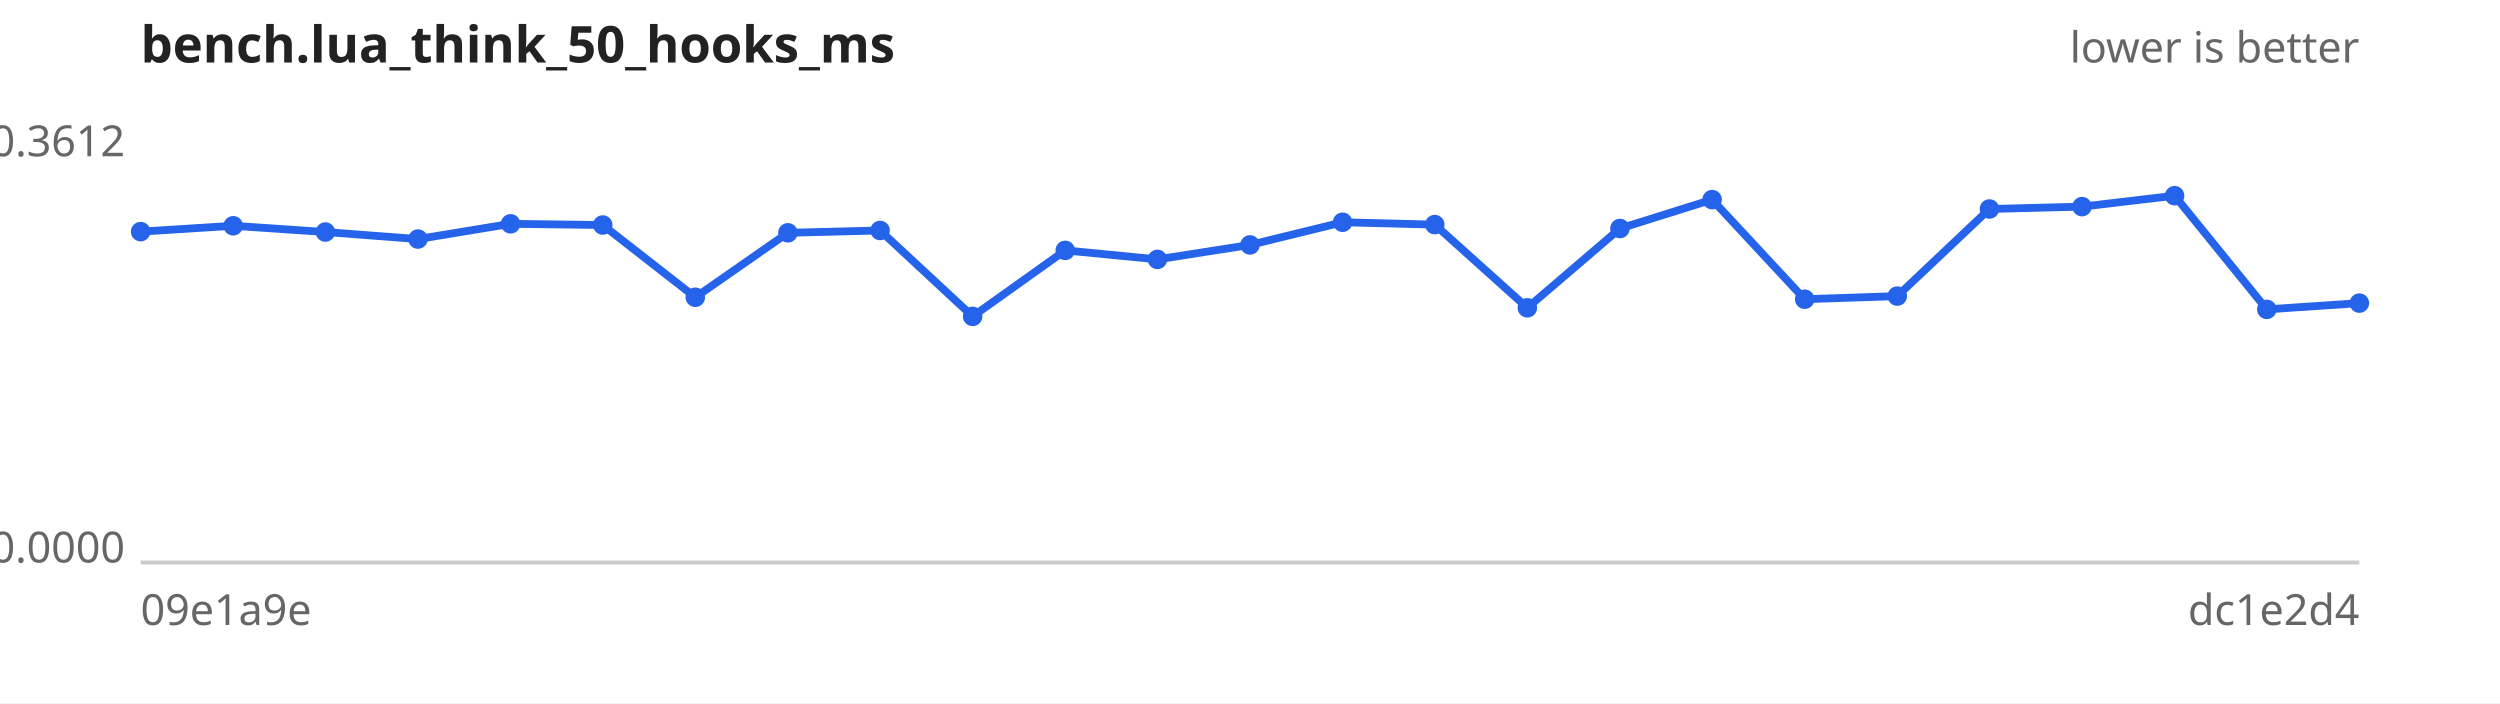
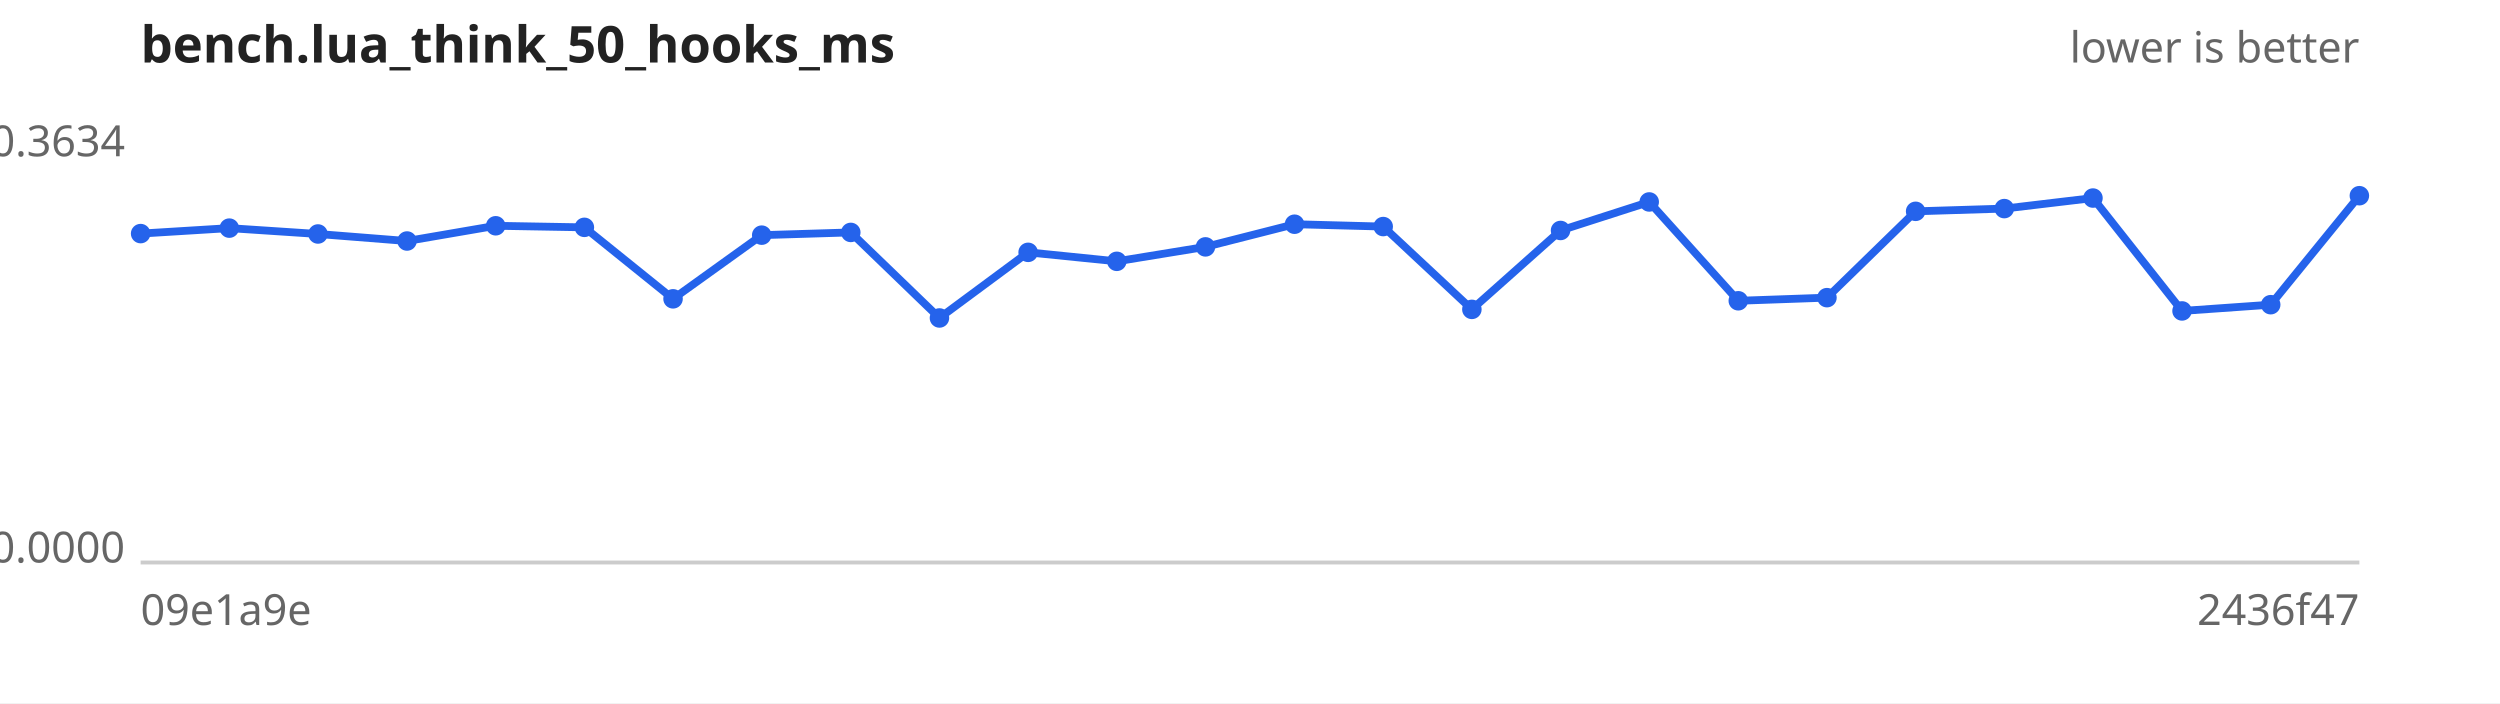
<svg xmlns="http://www.w3.org/2000/svg" width="640" height="180" viewBox="0 0 640 180" font-family="sans-serif" font-size="11">
  <rect width="640" height="180" fill="#ffffff" />
  <text x="36" y="16" font-size="13" font-weight="bold" fill="#222">bench.lua_think_50_hooks_ms</text>
  <text x="604" y="16" text-anchor="end" fill="#666">lower is better</text>
  <line x1="36" y1="144" x2="604" y2="144" stroke="#ccc" />
-   <text x="32" y="40.0" text-anchor="end" fill="#666">0.3612</text>
+   <text x="32" y="40.0" text-anchor="end" fill="#666">0.3634</text>
  <text x="32" y="144.0" text-anchor="end" fill="#666">0.0000</text>
  <text x="36" y="160" fill="#666">09e1a9e</text>
-   <text x="604" y="160" text-anchor="end" fill="#666">dc1e2d4</text>
-   <path d="M36.0,59.3 L59.7,57.8 L83.3,59.4 L107.0,61.2 L130.7,57.3 L154.3,57.6 L178.0,76.1 L201.7,59.6 L225.3,59.0 L249.0,81.0 L272.7,64.1 L296.3,66.4 L320.0,62.7 L343.7,56.9 L367.3,57.5 L391.0,78.8 L414.7,58.5 L438.3,51.1 L462.0,76.6 L485.7,75.8 L509.3,53.5 L533.0,52.9 L556.7,50.1 L580.3,79.2 L604.0,77.6" fill="none" stroke="#2563eb" stroke-width="2" />
+   <text x="604" y="160" text-anchor="end" fill="#666">2436f47</text>
+   <path d="M36.0,59.8 L58.7,58.4 L81.4,59.9 L104.2,61.7 L126.9,57.8 L149.6,58.2 L172.3,76.5 L195.0,60.2 L217.8,59.5 L240.5,81.4 L263.2,64.6 L285.9,66.9 L308.6,63.2 L331.4,57.4 L354.1,58.0 L376.8,79.2 L399.5,59.0 L422.2,51.7 L445.0,77.0 L467.7,76.2 L490.4,54.1 L513.1,53.4 L535.8,50.7 L558.6,79.6 L581.3,78.0 L604.0,50.1" fill="none" stroke="#2563eb" stroke-width="2" />
  <g fill="#2563eb">
-     <circle cx="36.0" cy="59.3" r="2.5" />
-     <circle cx="59.7" cy="57.8" r="2.5" />
-     <circle cx="83.3" cy="59.4" r="2.5" />
-     <circle cx="107.0" cy="61.2" r="2.5" />
-     <circle cx="130.7" cy="57.3" r="2.5" />
-     <circle cx="154.3" cy="57.6" r="2.5" />
-     <circle cx="178.0" cy="76.1" r="2.5" />
-     <circle cx="201.7" cy="59.6" r="2.5" />
-     <circle cx="225.3" cy="59.0" r="2.5" />
-     <circle cx="249.0" cy="81.0" r="2.5" />
-     <circle cx="272.7" cy="64.1" r="2.5" />
-     <circle cx="296.3" cy="66.4" r="2.5" />
-     <circle cx="320.0" cy="62.7" r="2.5" />
-     <circle cx="343.7" cy="56.9" r="2.5" />
-     <circle cx="367.3" cy="57.5" r="2.5" />
-     <circle cx="391.0" cy="78.8" r="2.5" />
-     <circle cx="414.7" cy="58.5" r="2.5" />
-     <circle cx="438.3" cy="51.1" r="2.5" />
-     <circle cx="462.0" cy="76.6" r="2.5" />
-     <circle cx="485.7" cy="75.8" r="2.5" />
-     <circle cx="509.3" cy="53.5" r="2.5" />
-     <circle cx="533.0" cy="52.9" r="2.5" />
-     <circle cx="556.7" cy="50.1" r="2.5" />
-     <circle cx="580.3" cy="79.2" r="2.5" />
-     <circle cx="604.0" cy="77.6" r="2.5" />
+     <circle cx="36.0" cy="59.8" r="2.5" />
+     <circle cx="58.7" cy="58.4" r="2.5" />
+     <circle cx="81.4" cy="59.9" r="2.5" />
+     <circle cx="104.2" cy="61.7" r="2.5" />
+     <circle cx="126.9" cy="57.8" r="2.5" />
+     <circle cx="149.6" cy="58.2" r="2.5" />
+     <circle cx="172.3" cy="76.5" r="2.5" />
+     <circle cx="195.0" cy="60.2" r="2.5" />
+     <circle cx="217.8" cy="59.5" r="2.5" />
+     <circle cx="240.5" cy="81.4" r="2.5" />
+     <circle cx="263.2" cy="64.6" r="2.5" />
+     <circle cx="285.9" cy="66.9" r="2.5" />
+     <circle cx="308.6" cy="63.2" r="2.5" />
+     <circle cx="331.4" cy="57.4" r="2.5" />
+     <circle cx="354.1" cy="58.0" r="2.5" />
+     <circle cx="376.8" cy="79.2" r="2.5" />
+     <circle cx="399.5" cy="59.0" r="2.5" />
+     <circle cx="422.2" cy="51.7" r="2.5" />
+     <circle cx="445.0" cy="77.0" r="2.5" />
+     <circle cx="467.7" cy="76.2" r="2.5" />
+     <circle cx="490.4" cy="54.1" r="2.5" />
+     <circle cx="513.1" cy="53.4" r="2.5" />
+     <circle cx="535.8" cy="50.7" r="2.5" />
+     <circle cx="558.6" cy="79.6" r="2.5" />
+     <circle cx="581.3" cy="78.0" r="2.5" />
+     <circle cx="604.0" cy="50.1" r="2.5" />
  </g>
</svg>
